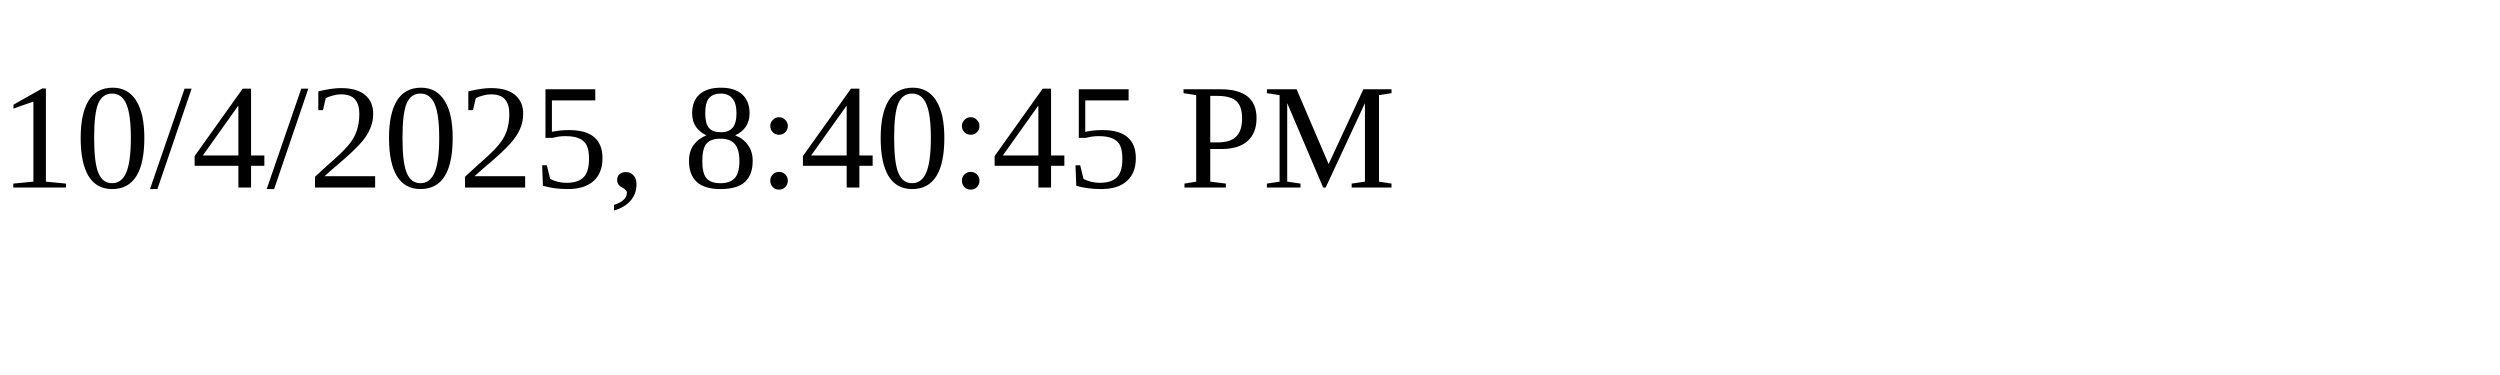
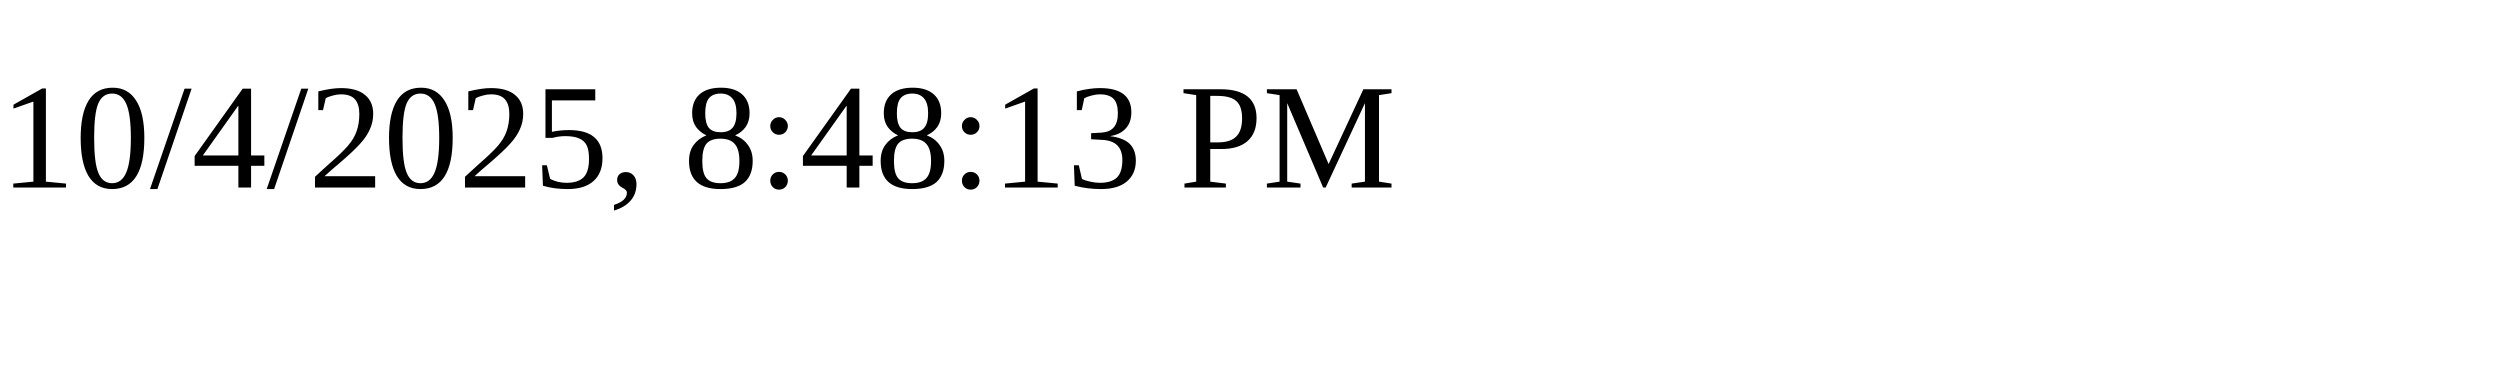
<svg xmlns="http://www.w3.org/2000/svg" height="30" width="200">
-   <text x="0" y="15">10/4/2025, 8:40:45 PM</text>
+   <text x="0" y="15">10/4/2025, 8:48:13 PM</text>
</svg>
